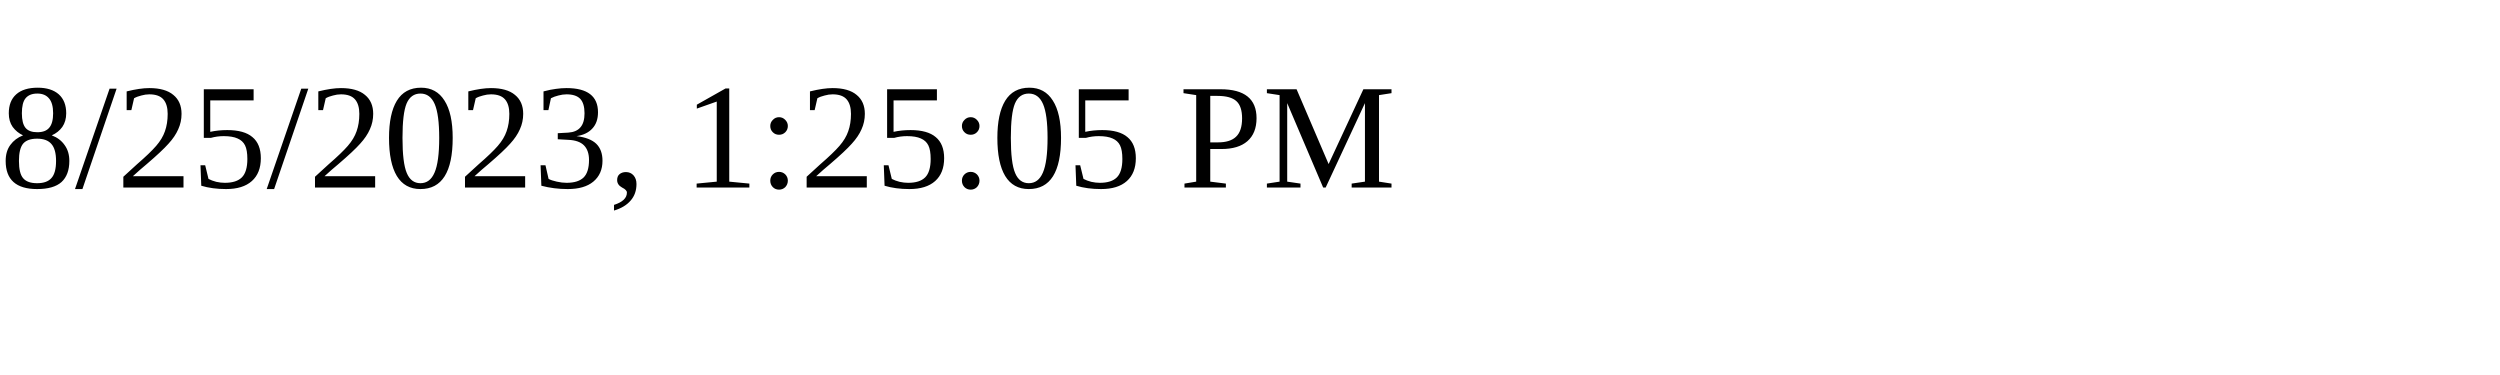
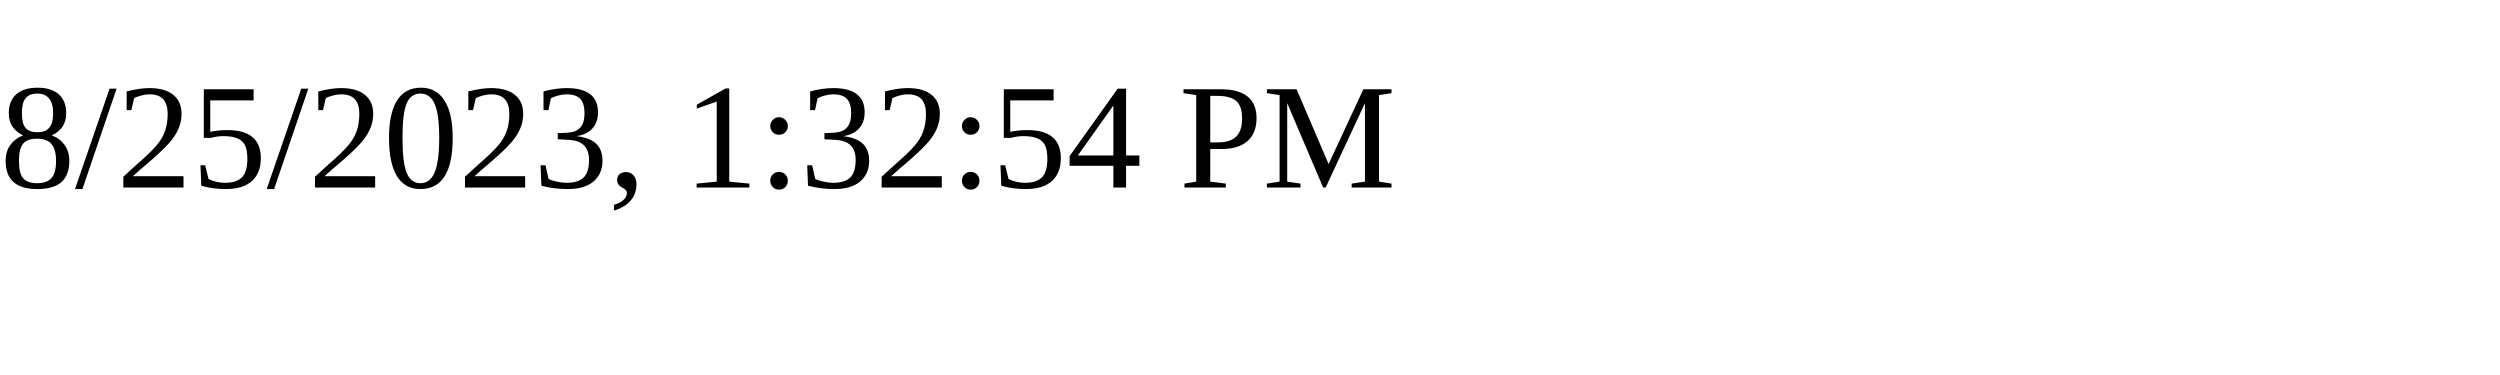
<svg xmlns="http://www.w3.org/2000/svg" height="30" width="200">
-   <text x="0" y="15">8/25/2023, 1:25:05 PM</text>
+   <text x="0" y="15">8/25/2023, 1:32:54 PM</text>
</svg>
